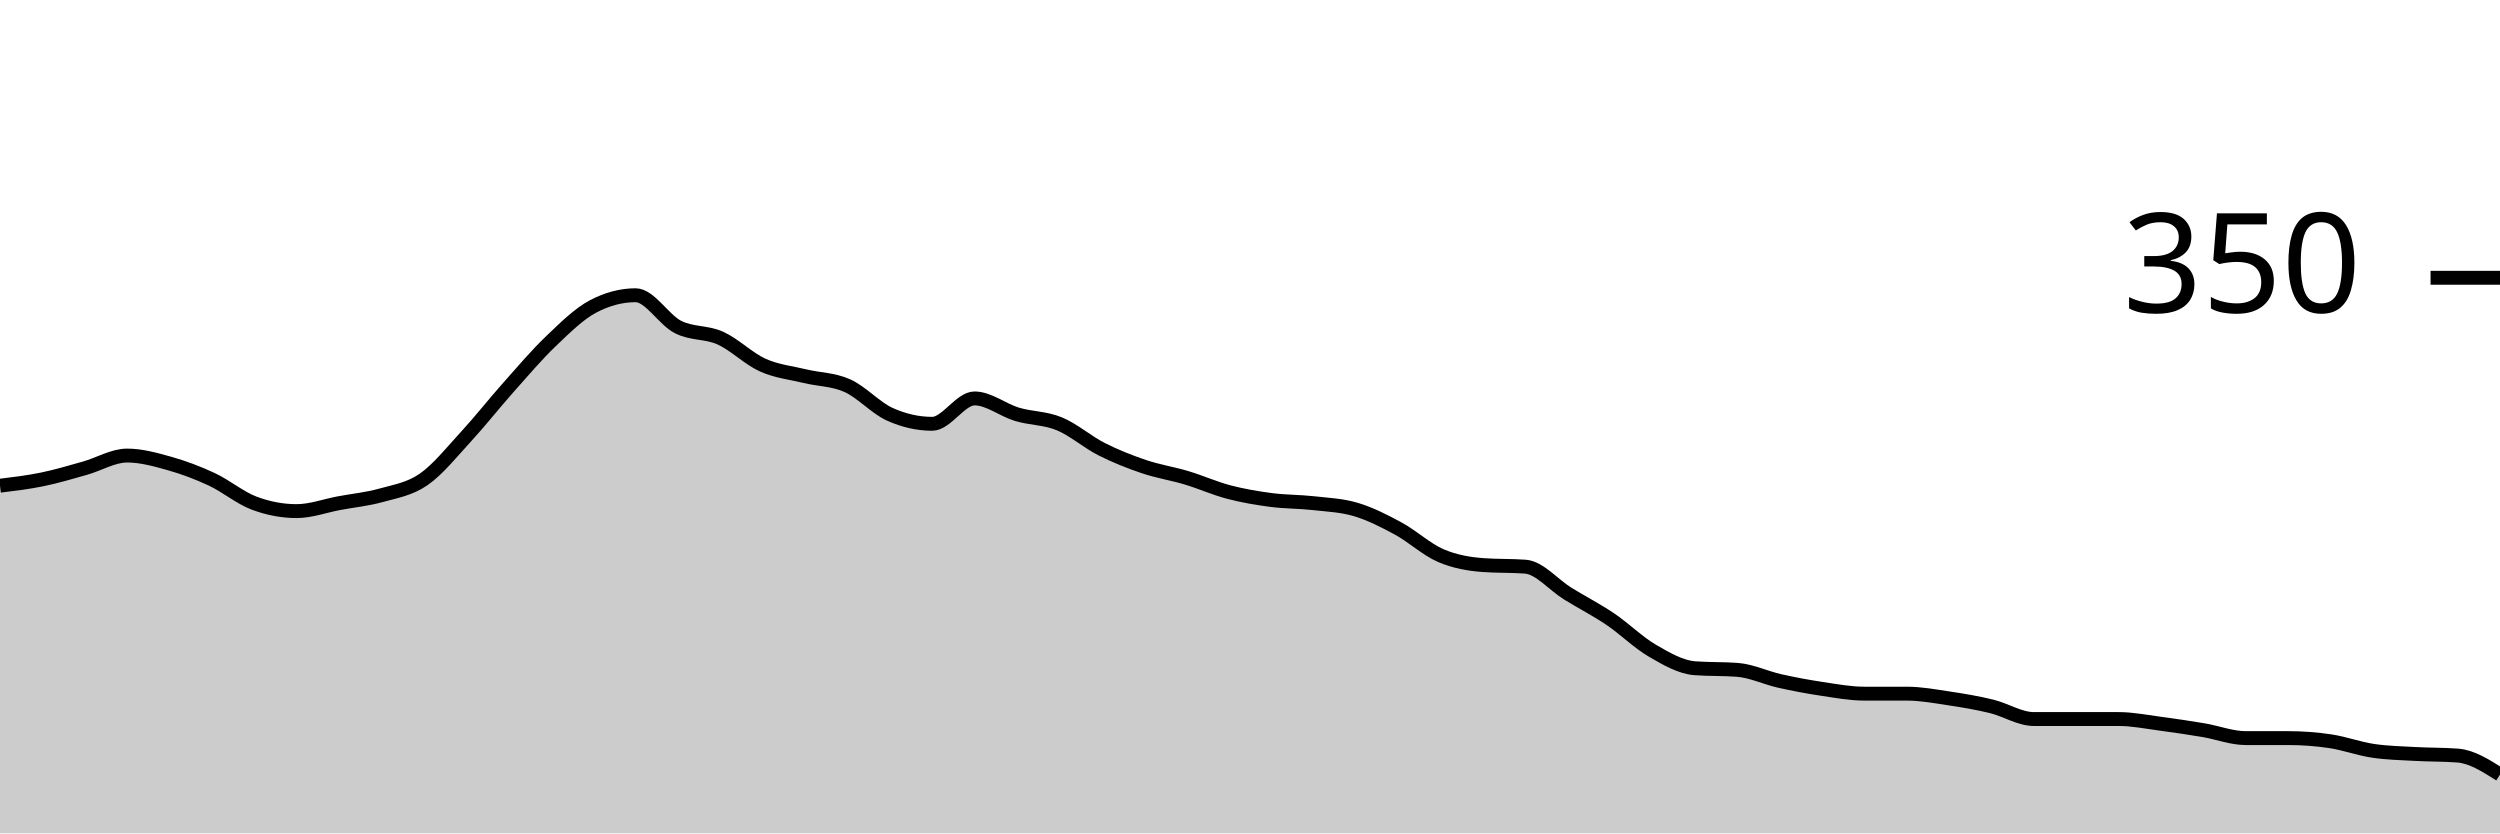
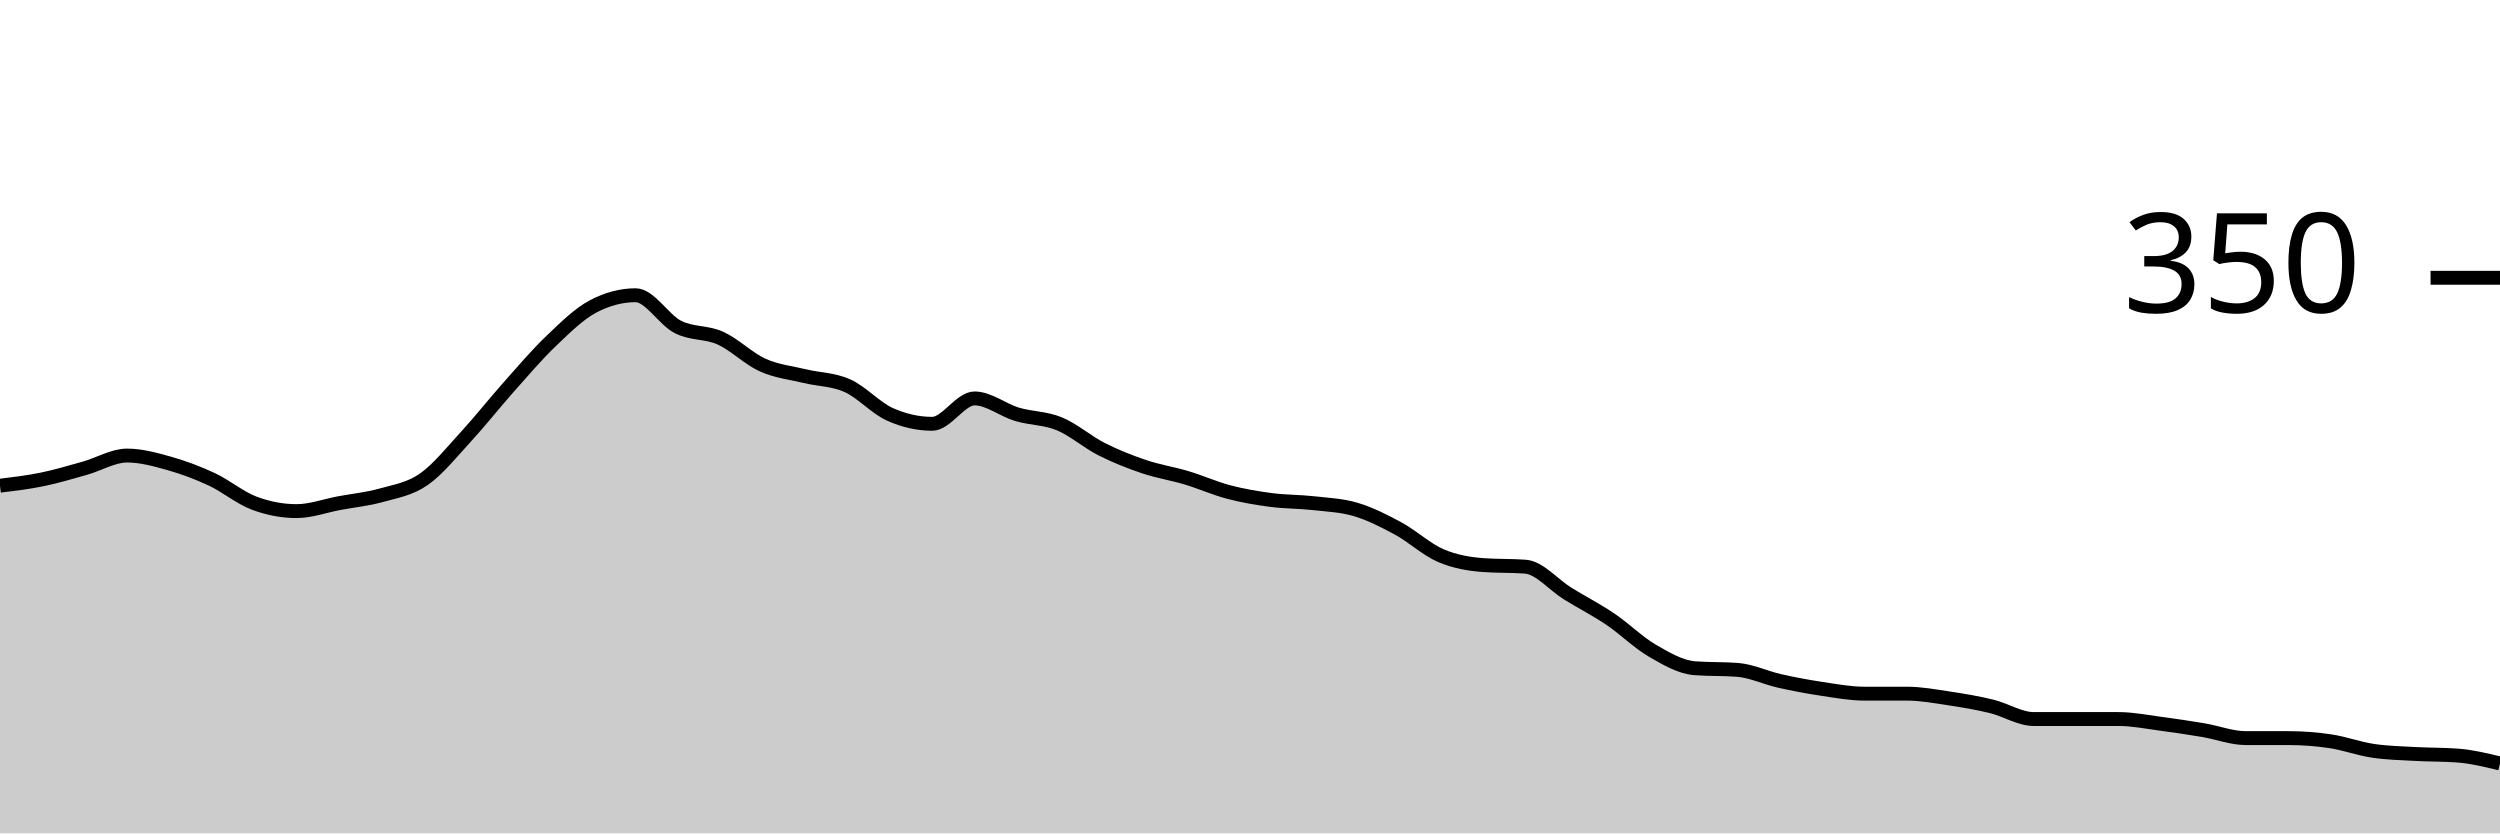
<svg xmlns="http://www.w3.org/2000/svg" viewBox="0 0 180 60">
  <g transform="translate(0,20)">
-     <path class="area" fill="rgba(0, 0, 0, 0.2)" d="M0,14.971C1.017,14.848,2.034,14.724,3.051,14.514C4.068,14.305,5.085,14,6.102,13.714C7.119,13.429,8.136,12.8,9.153,12.8C10.169,12.8,11.186,13.086,12.203,13.371C13.22,13.657,14.237,14.038,15.254,14.514C16.271,14.99,17.288,15.848,18.305,16.229C19.322,16.61,20.339,16.8,21.356,16.8C22.373,16.8,23.39,16.419,24.407,16.229C25.424,16.038,26.441,15.943,27.458,15.657C28.475,15.371,29.492,15.219,30.508,14.514C31.525,13.81,32.542,12.533,33.559,11.429C34.576,10.324,35.593,9.029,36.61,7.886C37.627,6.743,38.644,5.543,39.661,4.571C40.678,3.6,41.695,2.59,42.712,2.057C43.729,1.524,44.746,1.257,45.763,1.257C46.78,1.257,47.797,3.029,48.814,3.543C49.831,4.057,50.847,3.886,51.864,4.343C52.881,4.8,53.898,5.829,54.915,6.286C55.932,6.743,56.949,6.838,57.966,7.086C58.983,7.333,60,7.314,61.017,7.771C62.034,8.229,63.051,9.371,64.068,9.829C65.085,10.286,66.102,10.514,67.119,10.514C68.136,10.514,69.153,8.686,70.169,8.686C71.186,8.686,72.203,9.524,73.22,9.829C74.237,10.133,75.254,10.095,76.271,10.514C77.288,10.933,78.305,11.829,79.322,12.343C80.339,12.857,81.356,13.257,82.373,13.6C83.39,13.943,84.407,14.095,85.424,14.4C86.441,14.705,87.458,15.162,88.475,15.429C89.492,15.695,90.508,15.867,91.525,16C92.542,16.133,93.559,16.114,94.576,16.229C95.593,16.343,96.61,16.381,97.627,16.686C98.644,16.99,99.661,17.505,100.678,18.057C101.695,18.61,102.712,19.562,103.729,20C104.746,20.438,105.763,20.61,106.78,20.686C107.797,20.762,108.814,20.724,109.831,20.8C110.847,20.876,111.864,22.114,112.881,22.743C113.898,23.371,114.915,23.886,115.932,24.571C116.949,25.257,117.966,26.267,118.983,26.857C120,27.448,121.017,28.038,122.034,28.114C123.051,28.19,124.068,28.152,125.085,28.229C126.102,28.305,127.119,28.8,128.136,29.029C129.153,29.257,130.169,29.448,131.186,29.6C132.203,29.752,133.22,29.943,134.237,29.943C135.254,29.943,136.271,29.943,137.288,29.943C138.305,29.943,139.322,30.133,140.339,30.286C141.356,30.438,142.373,30.61,143.39,30.857C144.407,31.105,145.424,31.771,146.441,31.771C147.458,31.771,148.475,31.771,149.492,31.771C150.508,31.771,151.525,31.771,152.542,31.771C153.559,31.771,154.576,31.981,155.593,32.114C156.61,32.248,157.627,32.4,158.644,32.571C159.661,32.743,160.678,33.143,161.695,33.143C162.712,33.143,163.729,33.143,164.746,33.143C165.763,33.143,166.78,33.219,167.797,33.371C168.814,33.524,169.831,33.905,170.847,34.057C171.864,34.21,172.881,34.229,173.898,34.286C174.915,34.343,175.932,34.324,176.949,34.4C177.966,34.476,178.983,35.124,180,35.771L180,40C178.983,40,177.966,40,176.949,40C175.932,40,174.915,40,173.898,40C172.881,40,171.864,40,170.847,40C169.831,40,168.814,40,167.797,40C166.78,40,165.763,40,164.746,40C163.729,40,162.712,40,161.695,40C160.678,40,159.661,40,158.644,40C157.627,40,156.61,40,155.593,40C154.576,40,153.559,40,152.542,40C151.525,40,150.508,40,149.492,40C148.475,40,147.458,40,146.441,40C145.424,40,144.407,40,143.39,40C142.373,40,141.356,40,140.339,40C139.322,40,138.305,40,137.288,40C136.271,40,135.254,40,134.237,40C133.22,40,132.203,40,131.186,40C130.169,40,129.153,40,128.136,40C127.119,40,126.102,40,125.085,40C124.068,40,123.051,40,122.034,40C121.017,40,120,40,118.983,40C117.966,40,116.949,40,115.932,40C114.915,40,113.898,40,112.881,40C111.864,40,110.847,40,109.831,40C108.814,40,107.797,40,106.78,40C105.763,40,104.746,40,103.729,40C102.712,40,101.695,40,100.678,40C99.661,40,98.644,40,97.627,40C96.61,40,95.593,40,94.576,40C93.559,40,92.542,40,91.525,40C90.508,40,89.492,40,88.475,40C87.458,40,86.441,40,85.424,40C84.407,40,83.39,40,82.373,40C81.356,40,80.339,40,79.322,40C78.305,40,77.288,40,76.271,40C75.254,40,74.237,40,73.22,40C72.203,40,71.186,40,70.169,40C69.153,40,68.136,40,67.119,40C66.102,40,65.085,40,64.068,40C63.051,40,62.034,40,61.017,40C60,40,58.983,40,57.966,40C56.949,40,55.932,40,54.915,40C53.898,40,52.881,40,51.864,40C50.847,40,49.831,40,48.814,40C47.797,40,46.78,40,45.763,40C44.746,40,43.729,40,42.712,40C41.695,40,40.678,40,39.661,40C38.644,40,37.627,40,36.61,40C35.593,40,34.576,40,33.559,40C32.542,40,31.525,40,30.508,40C29.492,40,28.475,40,27.458,40C26.441,40,25.424,40,24.407,40C23.39,40,22.373,40,21.356,40C20.339,40,19.322,40,18.305,40C17.288,40,16.271,40,15.254,40C14.237,40,13.22,40,12.203,40C11.186,40,10.169,40,9.153,40C8.136,40,7.119,40,6.102,40C5.085,40,4.068,40,3.051,40C2.034,40,1.017,40,0,40Z" />
-     <path class="line" stroke="black" fill="none" d="M0,14.971C1.017,14.848,2.034,14.724,3.051,14.514C4.068,14.305,5.085,14,6.102,13.714C7.119,13.429,8.136,12.8,9.153,12.8C10.169,12.8,11.186,13.086,12.203,13.371C13.22,13.657,14.237,14.038,15.254,14.514C16.271,14.99,17.288,15.848,18.305,16.229C19.322,16.61,20.339,16.8,21.356,16.8C22.373,16.8,23.39,16.419,24.407,16.229C25.424,16.038,26.441,15.943,27.458,15.657C28.475,15.371,29.492,15.219,30.508,14.514C31.525,13.81,32.542,12.533,33.559,11.429C34.576,10.324,35.593,9.029,36.61,7.886C37.627,6.743,38.644,5.543,39.661,4.571C40.678,3.6,41.695,2.59,42.712,2.057C43.729,1.524,44.746,1.257,45.763,1.257C46.78,1.257,47.797,3.029,48.814,3.543C49.831,4.057,50.847,3.886,51.864,4.343C52.881,4.8,53.898,5.829,54.915,6.286C55.932,6.743,56.949,6.838,57.966,7.086C58.983,7.333,60,7.314,61.017,7.771C62.034,8.229,63.051,9.371,64.068,9.829C65.085,10.286,66.102,10.514,67.119,10.514C68.136,10.514,69.153,8.686,70.169,8.686C71.186,8.686,72.203,9.524,73.22,9.829C74.237,10.133,75.254,10.095,76.271,10.514C77.288,10.933,78.305,11.829,79.322,12.343C80.339,12.857,81.356,13.257,82.373,13.6C83.39,13.943,84.407,14.095,85.424,14.4C86.441,14.705,87.458,15.162,88.475,15.429C89.492,15.695,90.508,15.867,91.525,16C92.542,16.133,93.559,16.114,94.576,16.229C95.593,16.343,96.61,16.381,97.627,16.686C98.644,16.99,99.661,17.505,100.678,18.057C101.695,18.61,102.712,19.562,103.729,20C104.746,20.438,105.763,20.61,106.78,20.686C107.797,20.762,108.814,20.724,109.831,20.8C110.847,20.876,111.864,22.114,112.881,22.743C113.898,23.371,114.915,23.886,115.932,24.571C116.949,25.257,117.966,26.267,118.983,26.857C120,27.448,121.017,28.038,122.034,28.114C123.051,28.19,124.068,28.152,125.085,28.229C126.102,28.305,127.119,28.8,128.136,29.029C129.153,29.257,130.169,29.448,131.186,29.6C132.203,29.752,133.22,29.943,134.237,29.943C135.254,29.943,136.271,29.943,137.288,29.943C138.305,29.943,139.322,30.133,140.339,30.286C141.356,30.438,142.373,30.61,143.39,30.857C144.407,31.105,145.424,31.771,146.441,31.771C147.458,31.771,148.475,31.771,149.492,31.771C150.508,31.771,151.525,31.771,152.542,31.771C153.559,31.771,154.576,31.981,155.593,32.114C156.61,32.248,157.627,32.4,158.644,32.571C159.661,32.743,160.678,33.143,161.695,33.143C162.712,33.143,163.729,33.143,164.746,33.143C165.763,33.143,166.78,33.219,167.797,33.371C168.814,33.524,169.831,33.905,170.847,34.057C171.864,34.21,172.881,34.229,173.898,34.286C174.915,34.343,175.932,34.324,176.949,34.4C177.966,34.476,178.983,35.124,180,35.771" />
+     <path class="area" fill="rgba(0, 0, 0, 0.2)" d="M0,14.971C1.017,14.848,2.034,14.724,3.051,14.514C4.068,14.305,5.085,14,6.102,13.714C7.119,13.429,8.136,12.8,9.153,12.8C10.169,12.8,11.186,13.086,12.203,13.371C13.22,13.657,14.237,14.038,15.254,14.514C16.271,14.99,17.288,15.848,18.305,16.229C19.322,16.61,20.339,16.8,21.356,16.8C22.373,16.8,23.39,16.419,24.407,16.229C25.424,16.038,26.441,15.943,27.458,15.657C28.475,15.371,29.492,15.219,30.508,14.514C31.525,13.81,32.542,12.533,33.559,11.429C34.576,10.324,35.593,9.029,36.61,7.886C37.627,6.743,38.644,5.543,39.661,4.571C40.678,3.6,41.695,2.59,42.712,2.057C43.729,1.524,44.746,1.257,45.763,1.257C46.78,1.257,47.797,3.029,48.814,3.543C49.831,4.057,50.847,3.886,51.864,4.343C52.881,4.8,53.898,5.829,54.915,6.286C55.932,6.743,56.949,6.838,57.966,7.086C58.983,7.333,60,7.314,61.017,7.771C62.034,8.229,63.051,9.371,64.068,9.829C65.085,10.286,66.102,10.514,67.119,10.514C68.136,10.514,69.153,8.686,70.169,8.686C71.186,8.686,72.203,9.524,73.22,9.829C74.237,10.133,75.254,10.095,76.271,10.514C77.288,10.933,78.305,11.829,79.322,12.343C80.339,12.857,81.356,13.257,82.373,13.6C83.39,13.943,84.407,14.095,85.424,14.4C86.441,14.705,87.458,15.162,88.475,15.429C89.492,15.695,90.508,15.867,91.525,16C92.542,16.133,93.559,16.114,94.576,16.229C95.593,16.343,96.61,16.381,97.627,16.686C98.644,16.99,99.661,17.505,100.678,18.057C101.695,18.61,102.712,19.562,103.729,20C104.746,20.438,105.763,20.61,106.78,20.686C107.797,20.762,108.814,20.724,109.831,20.8C110.847,20.876,111.864,22.114,112.881,22.743C113.898,23.371,114.915,23.886,115.932,24.571C116.949,25.257,117.966,26.267,118.983,26.857C120,27.448,121.017,28.038,122.034,28.114C123.051,28.19,124.068,28.152,125.085,28.229C126.102,28.305,127.119,28.8,128.136,29.029C129.153,29.257,130.169,29.448,131.186,29.6C132.203,29.752,133.22,29.943,134.237,29.943C135.254,29.943,136.271,29.943,137.288,29.943C138.305,29.943,139.322,30.133,140.339,30.286C141.356,30.438,142.373,30.61,143.39,30.857C144.407,31.105,145.424,31.771,146.441,31.771C147.458,31.771,148.475,31.771,149.492,31.771C150.508,31.771,151.525,31.771,152.542,31.771C153.559,31.771,154.576,31.981,155.593,32.114C156.61,32.248,157.627,32.4,158.644,32.571C159.661,32.743,160.678,33.143,161.695,33.143C162.712,33.143,163.729,33.143,164.746,33.143C165.763,33.143,166.78,33.219,167.797,33.371C168.814,33.524,169.831,33.905,170.847,34.057C171.864,34.21,172.881,34.229,173.898,34.286C174.915,34.343,175.932,34.324,176.949,34.4C177.966,34.476,178.983,34.724,180,34.971L180,40C178.983,40,177.966,40,176.949,40C175.932,40,174.915,40,173.898,40C172.881,40,171.864,40,170.847,40C169.831,40,168.814,40,167.797,40C166.78,40,165.763,40,164.746,40C163.729,40,162.712,40,161.695,40C160.678,40,159.661,40,158.644,40C157.627,40,156.61,40,155.593,40C154.576,40,153.559,40,152.542,40C151.525,40,150.508,40,149.492,40C148.475,40,147.458,40,146.441,40C145.424,40,144.407,40,143.39,40C142.373,40,141.356,40,140.339,40C139.322,40,138.305,40,137.288,40C136.271,40,135.254,40,134.237,40C133.22,40,132.203,40,131.186,40C130.169,40,129.153,40,128.136,40C127.119,40,126.102,40,125.085,40C124.068,40,123.051,40,122.034,40C121.017,40,120,40,118.983,40C117.966,40,116.949,40,115.932,40C114.915,40,113.898,40,112.881,40C111.864,40,110.847,40,109.831,40C108.814,40,107.797,40,106.78,40C105.763,40,104.746,40,103.729,40C102.712,40,101.695,40,100.678,40C99.661,40,98.644,40,97.627,40C96.61,40,95.593,40,94.576,40C93.559,40,92.542,40,91.525,40C90.508,40,89.492,40,88.475,40C87.458,40,86.441,40,85.424,40C84.407,40,83.39,40,82.373,40C81.356,40,80.339,40,79.322,40C78.305,40,77.288,40,76.271,40C75.254,40,74.237,40,73.22,40C72.203,40,71.186,40,70.169,40C69.153,40,68.136,40,67.119,40C66.102,40,65.085,40,64.068,40C63.051,40,62.034,40,61.017,40C60,40,58.983,40,57.966,40C56.949,40,55.932,40,54.915,40C53.898,40,52.881,40,51.864,40C50.847,40,49.831,40,48.814,40C47.797,40,46.78,40,45.763,40C44.746,40,43.729,40,42.712,40C41.695,40,40.678,40,39.661,40C38.644,40,37.627,40,36.61,40C35.593,40,34.576,40,33.559,40C32.542,40,31.525,40,30.508,40C29.492,40,28.475,40,27.458,40C26.441,40,25.424,40,24.407,40C23.39,40,22.373,40,21.356,40C20.339,40,19.322,40,18.305,40C17.288,40,16.271,40,15.254,40C14.237,40,13.22,40,12.203,40C11.186,40,10.169,40,9.153,40C8.136,40,7.119,40,6.102,40C5.085,40,4.068,40,3.051,40C2.034,40,1.017,40,0,40Z" />
+     <path class="line" stroke="black" fill="none" d="M0,14.971C1.017,14.848,2.034,14.724,3.051,14.514C4.068,14.305,5.085,14,6.102,13.714C7.119,13.429,8.136,12.8,9.153,12.8C10.169,12.8,11.186,13.086,12.203,13.371C13.22,13.657,14.237,14.038,15.254,14.514C16.271,14.99,17.288,15.848,18.305,16.229C19.322,16.61,20.339,16.8,21.356,16.8C22.373,16.8,23.39,16.419,24.407,16.229C25.424,16.038,26.441,15.943,27.458,15.657C28.475,15.371,29.492,15.219,30.508,14.514C31.525,13.81,32.542,12.533,33.559,11.429C34.576,10.324,35.593,9.029,36.61,7.886C37.627,6.743,38.644,5.543,39.661,4.571C40.678,3.6,41.695,2.59,42.712,2.057C43.729,1.524,44.746,1.257,45.763,1.257C46.78,1.257,47.797,3.029,48.814,3.543C49.831,4.057,50.847,3.886,51.864,4.343C52.881,4.8,53.898,5.829,54.915,6.286C55.932,6.743,56.949,6.838,57.966,7.086C58.983,7.333,60,7.314,61.017,7.771C62.034,8.229,63.051,9.371,64.068,9.829C65.085,10.286,66.102,10.514,67.119,10.514C68.136,10.514,69.153,8.686,70.169,8.686C71.186,8.686,72.203,9.524,73.22,9.829C74.237,10.133,75.254,10.095,76.271,10.514C77.288,10.933,78.305,11.829,79.322,12.343C80.339,12.857,81.356,13.257,82.373,13.6C83.39,13.943,84.407,14.095,85.424,14.4C86.441,14.705,87.458,15.162,88.475,15.429C89.492,15.695,90.508,15.867,91.525,16C92.542,16.133,93.559,16.114,94.576,16.229C95.593,16.343,96.61,16.381,97.627,16.686C98.644,16.99,99.661,17.505,100.678,18.057C101.695,18.61,102.712,19.562,103.729,20C104.746,20.438,105.763,20.61,106.78,20.686C107.797,20.762,108.814,20.724,109.831,20.8C110.847,20.876,111.864,22.114,112.881,22.743C113.898,23.371,114.915,23.886,115.932,24.571C116.949,25.257,117.966,26.267,118.983,26.857C120,27.448,121.017,28.038,122.034,28.114C123.051,28.19,124.068,28.152,125.085,28.229C126.102,28.305,127.119,28.8,128.136,29.029C129.153,29.257,130.169,29.448,131.186,29.6C132.203,29.752,133.22,29.943,134.237,29.943C135.254,29.943,136.271,29.943,137.288,29.943C138.305,29.943,139.322,30.133,140.339,30.286C141.356,30.438,142.373,30.61,143.39,30.857C144.407,31.105,145.424,31.771,146.441,31.771C147.458,31.771,148.475,31.771,149.492,31.771C150.508,31.771,151.525,31.771,152.542,31.771C153.559,31.771,154.576,31.981,155.593,32.114C156.61,32.248,157.627,32.4,158.644,32.571C159.661,32.743,160.678,33.143,161.695,33.143C162.712,33.143,163.729,33.143,164.746,33.143C165.763,33.143,166.78,33.219,167.797,33.371C168.814,33.524,169.831,33.905,170.847,34.057C171.864,34.21,172.881,34.229,173.898,34.286C174.915,34.343,175.932,34.324,176.949,34.4C177.966,34.476,178.983,34.724,180,34.971" />
    <path class="axis-ceiling" stroke-width="1" stroke="black" fill="none" d="M175,0L180,0" />
    <text class="axis-ceiling-label" font-family="sans-serif" text-anchor="end" font-size="10px" x="170" y="2.5">350</text>
  </g>
</svg>
